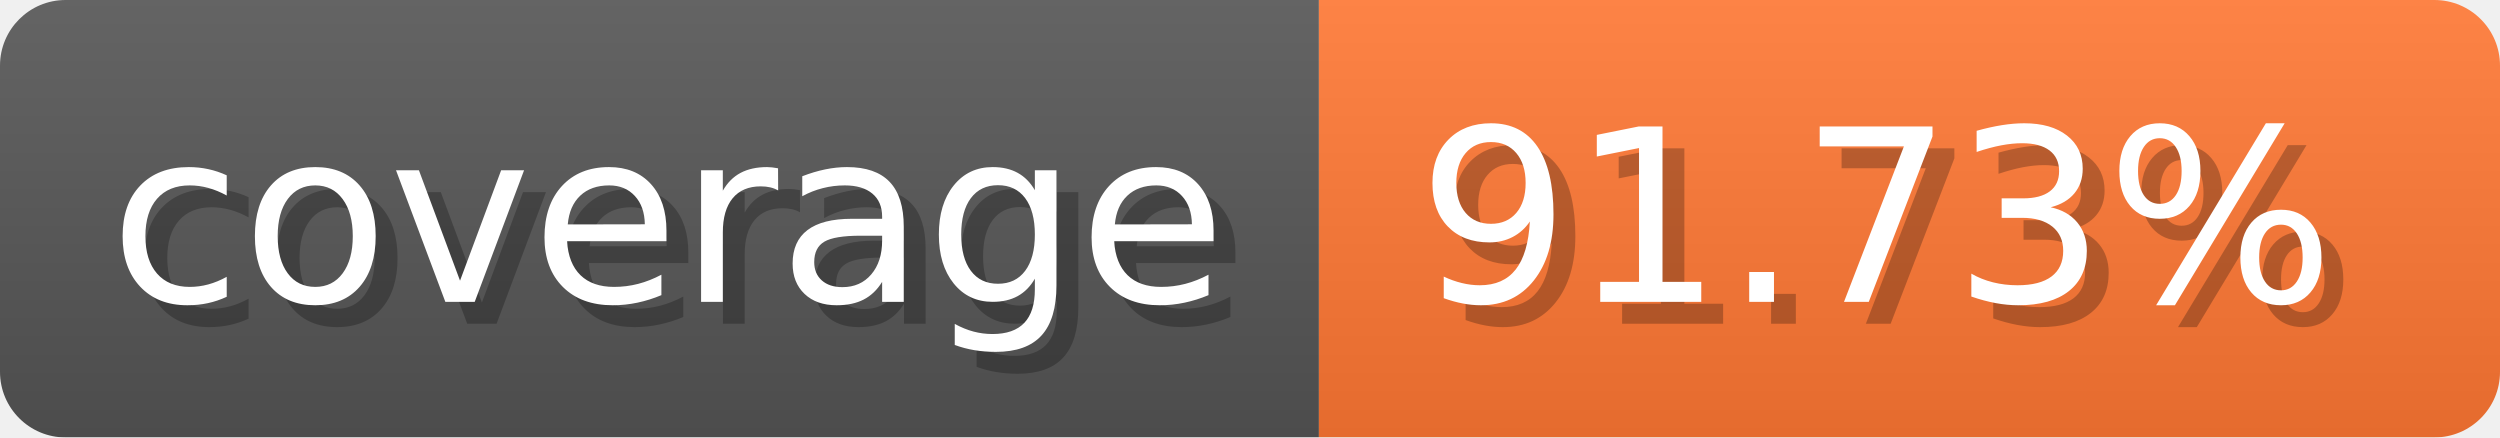
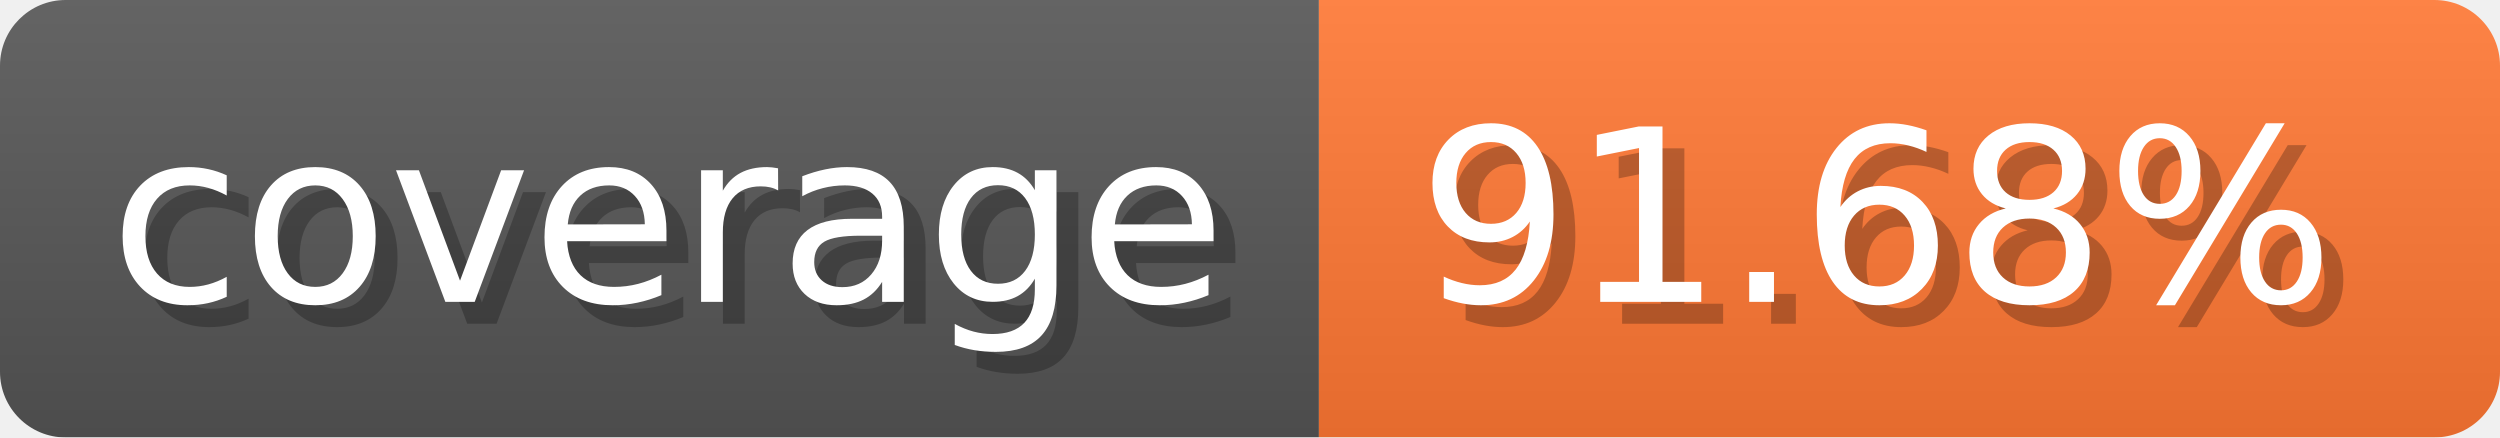
- <svg xmlns="http://www.w3.org/2000/svg" width="114.3" height="20" viewBox="0 0 1143 200" role="img" aria-label="coverage: 91.73%">
-   <linearGradient id="NzvNl" x2="0" y2="100%">
+ <svg xmlns="http://www.w3.org/2000/svg" width="114.3" height="20" viewBox="0 0 1143 200" role="img" aria-label="coverage: 91.68%">
+   <linearGradient id="rcifE" x2="0" y2="100%">
    <stop offset="0" stop-opacity=".1" stop-color="#EEE" />
    <stop offset="1" stop-opacity=".1" />
  </linearGradient>
-   <mask id="tcIDS">
+   <mask id="UkBlY">
    <rect width="1143" height="200" rx="30" fill="#FFF" />
  </mask>
-   <g mask="url(#tcIDS)">
+   <g mask="url(#UkBlY)">
    <rect width="603" height="200" fill="#555" />
    <rect width="540" height="200" fill="#F73" x="603" />
-     <rect width="1143" height="200" fill="url(#NzvNl)" />
+     <rect width="1143" height="200" fill="url(#rcifE)" />
  </g>
  <g aria-hidden="true" text-anchor="start" font-family="Verdana,DejaVu Sans,sans-serif" font-size="110">
    <text x="60" y="148" textLength="503" fill="#000" opacity="0.25">coverage</text>
    <text x="50" y="138" textLength="503" fill="#fff">coverage</text>
-     <text x="658" y="148" textLength="440" fill="#000" opacity="0.25">91.73%</text>
-     <text x="648" y="138" textLength="440" fill="#fff">91.73%</text>
+     <text x="658" y="148" textLength="440" fill="#000" opacity="0.25">91.68%</text>
+     <text x="648" y="138" textLength="440" fill="#fff">91.68%</text>
  </g>
</svg>
